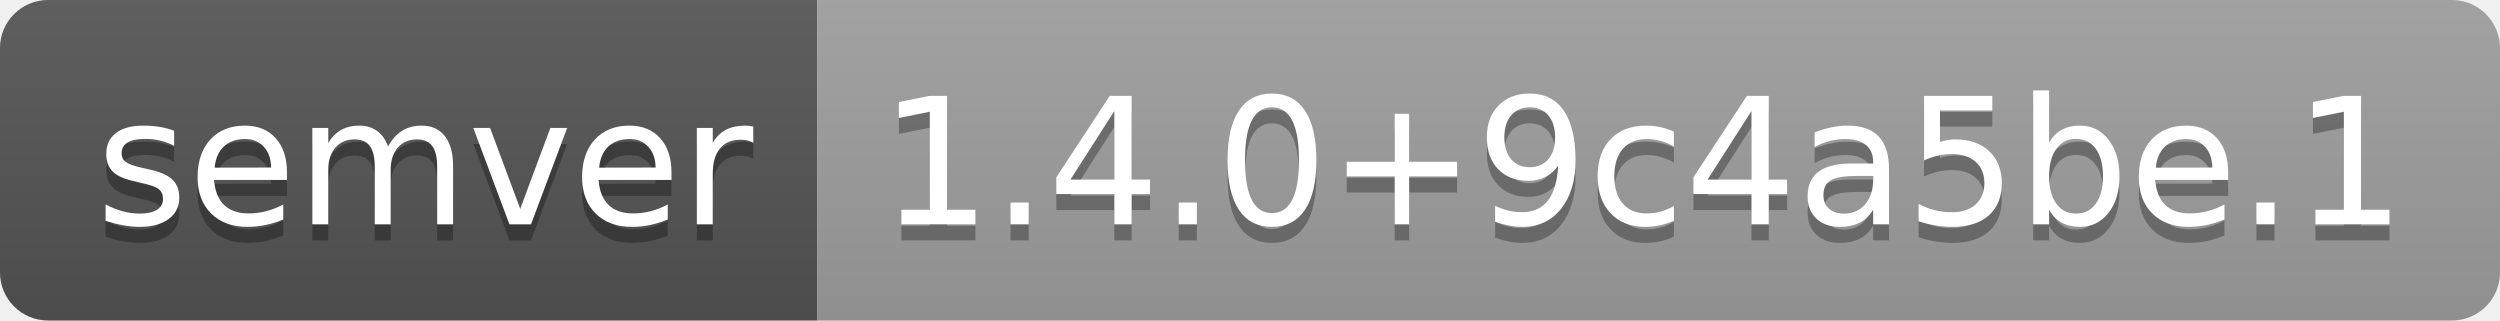
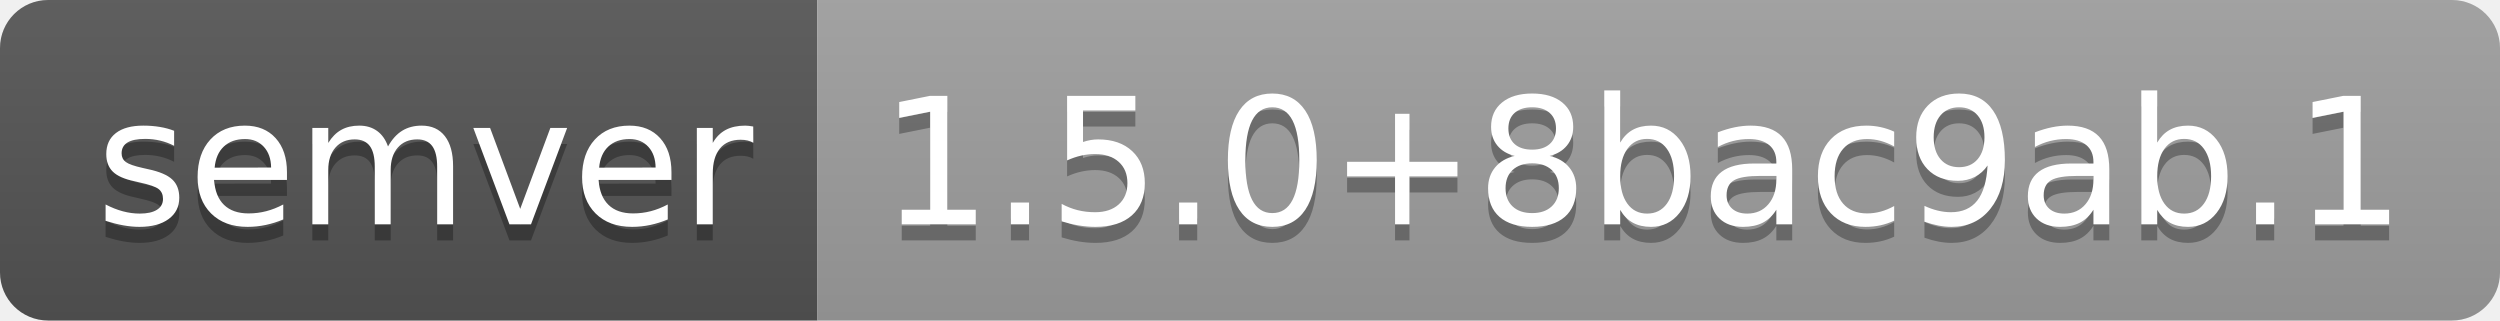
- <svg xmlns="http://www.w3.org/2000/svg" width="156" height="20" role="img" aria-label="semver: 1.4.0+9c4a5be.1">
+ <svg xmlns="http://www.w3.org/2000/svg" width="156" height="20" role="img" aria-label="semver: 1.5.0+8bac9ab.1">
  <linearGradient id="s" x2="0" y2="100%">
    <stop offset="0" stop-color="#bbb" stop-opacity=".1" />
    <stop offset="1" stop-opacity=".1" />
  </linearGradient>
  <clipPath id="r">
    <rect width="156" height="20" rx="3" fill="#fff" />
  </clipPath>
  <g clip-path="url(#r)">
    <rect width="51" height="20" fill="#555" />
    <rect x="51" width="105" height="20" fill="#9f9f9f" />
    <rect width="156" height="20" fill="url(#s)" />
  </g>
  <g fill="#fff" text-anchor="middle" font-family="Verdana,Geneva,DejaVu Sans,sans-serif" text-rendering="geometricPrecision" font-size="110">
    <text aria-hidden="true" x="265" y="150" fill="#010101" fill-opacity=".3" transform="scale(.1)" textLength="410">semver</text>
    <text x="265" y="140" transform="scale(.1)" fill="#fff" textLength="410">semver</text>
-     <text aria-hidden="true" x="1025" y="150" fill="#010101" fill-opacity=".3" transform="scale(.1)" textLength="950">1.4.0+9c4a5be.1</text>
-     <text x="1025" y="140" transform="scale(.1)" fill="#fff" textLength="950">1.4.0+9c4a5be.1</text>
+     <text aria-hidden="true" x="1025" y="150" fill="#010101" fill-opacity=".3" transform="scale(.1)" textLength="950">1.5.0+8bac9ab.1</text>
+     <text x="1025" y="140" transform="scale(.1)" fill="#fff" textLength="950">1.5.0+8bac9ab.1</text>
  </g>
</svg>
